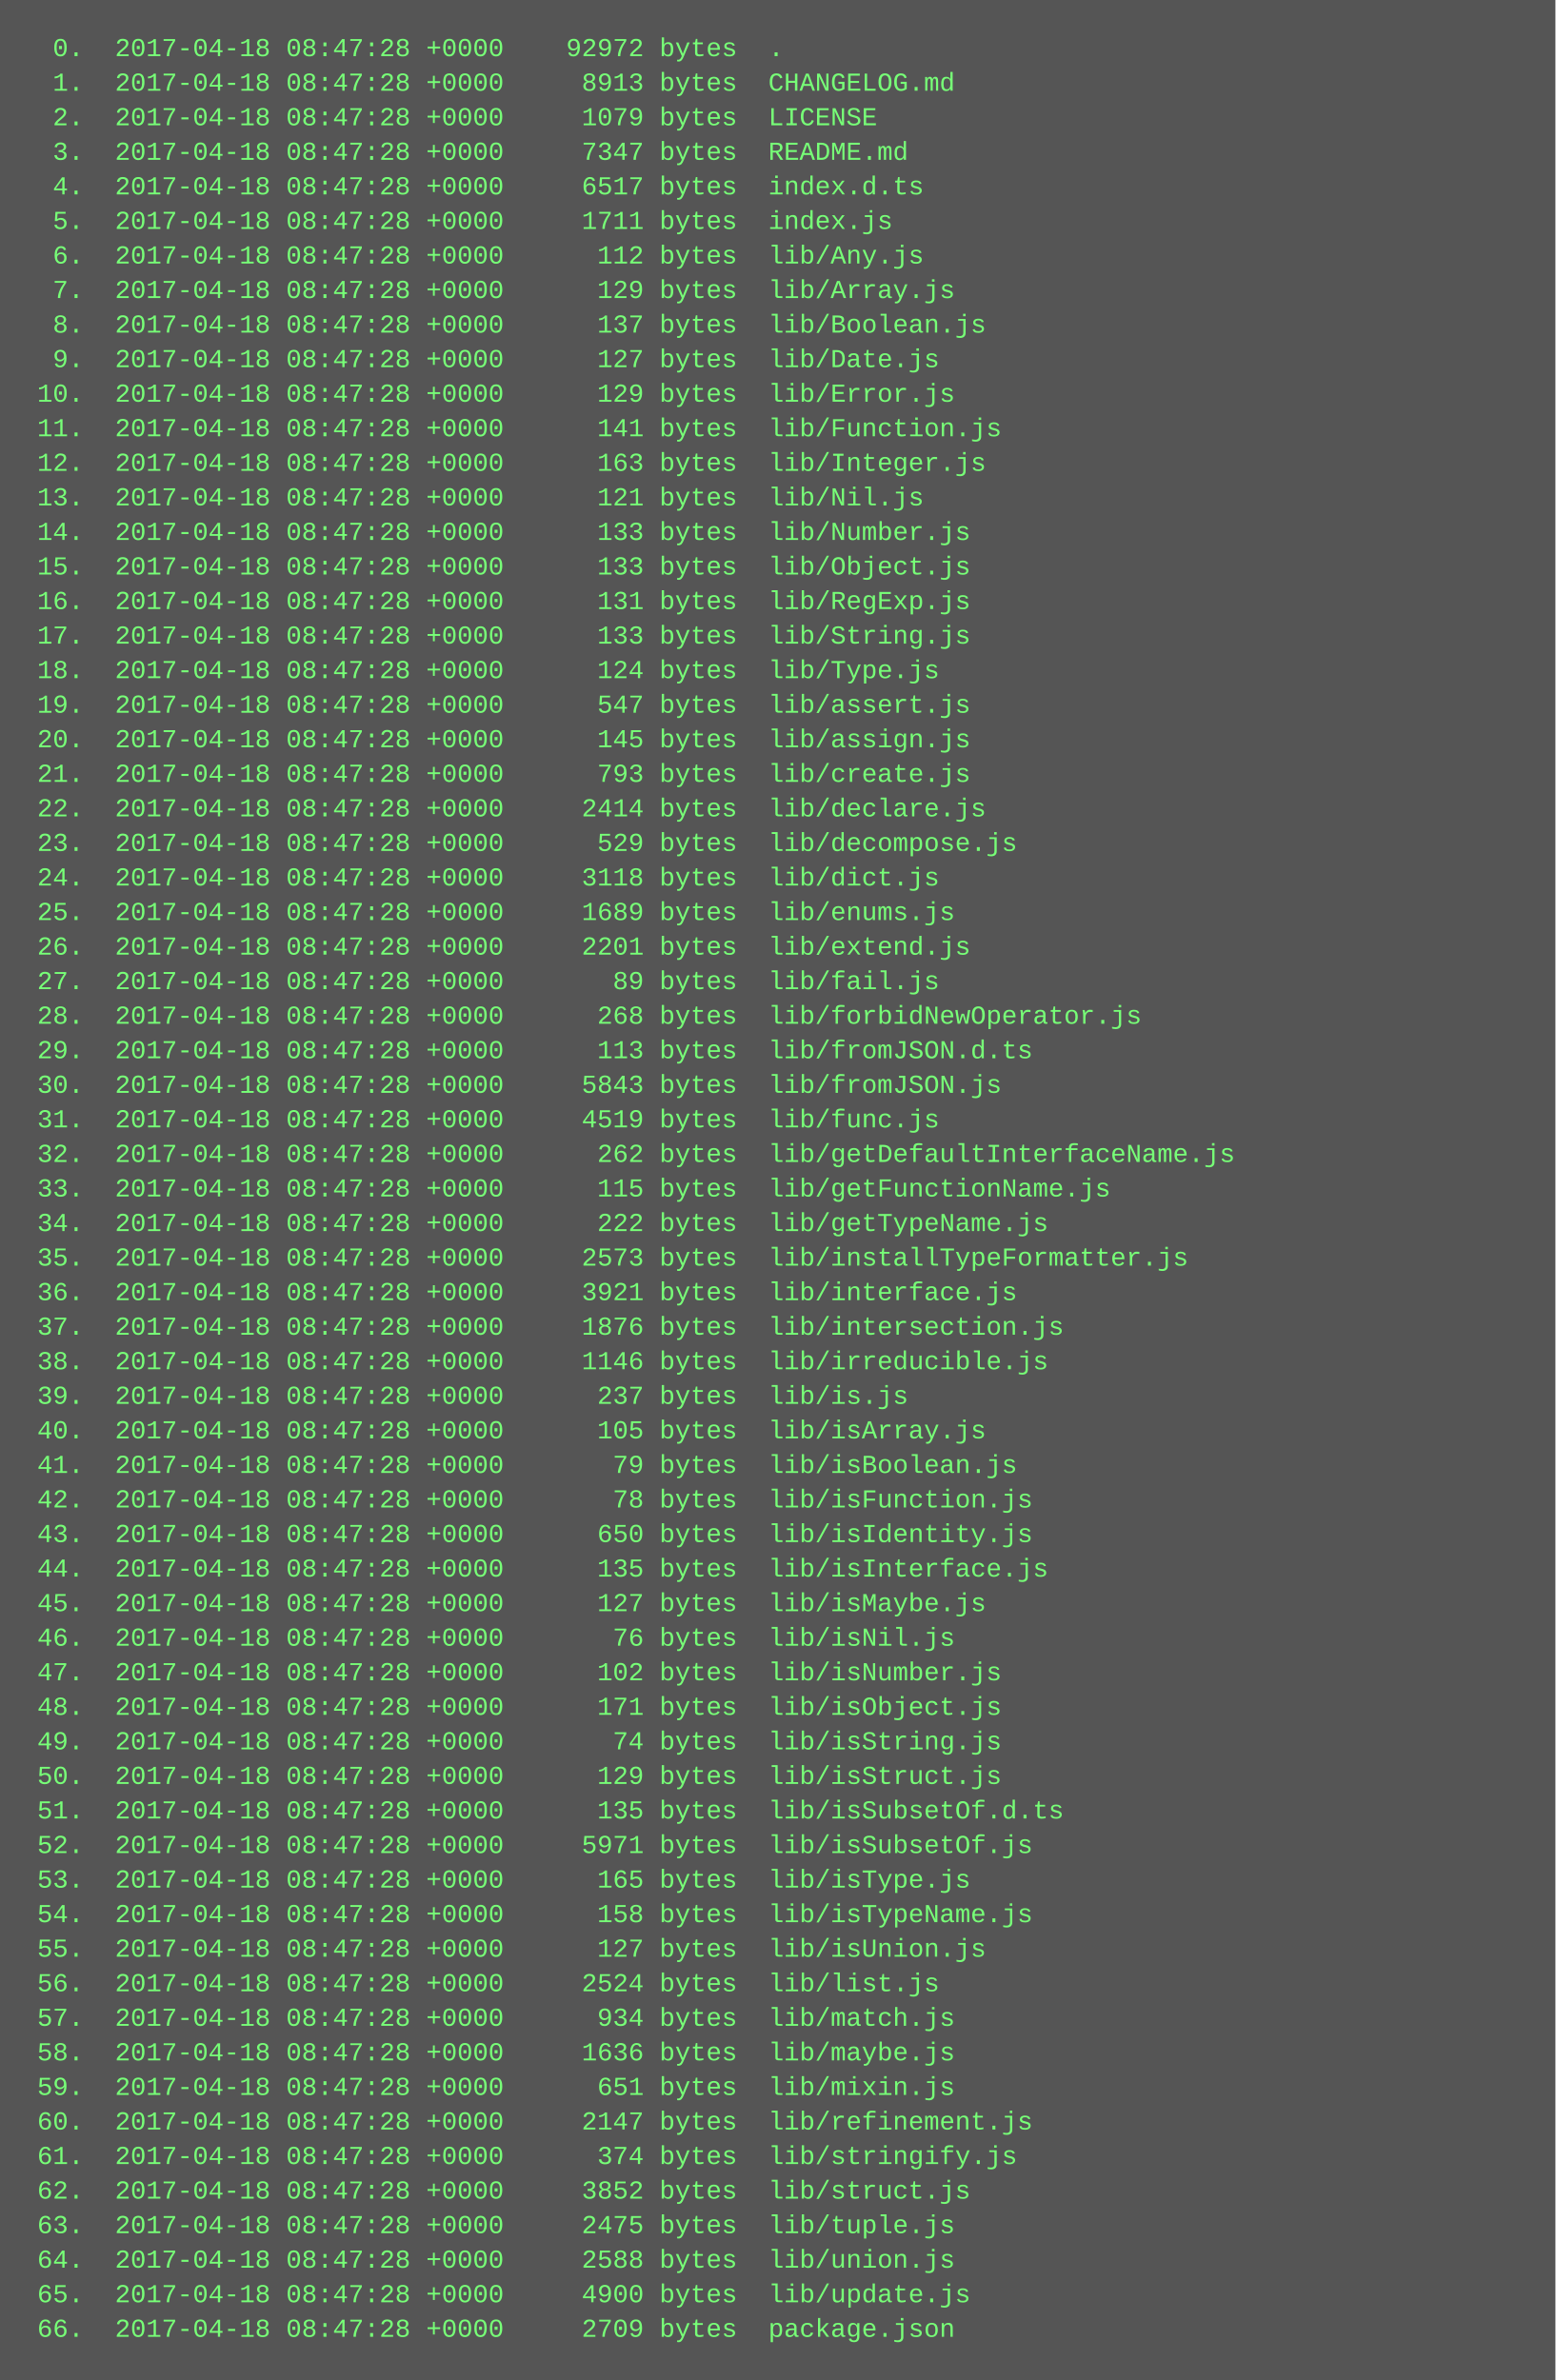
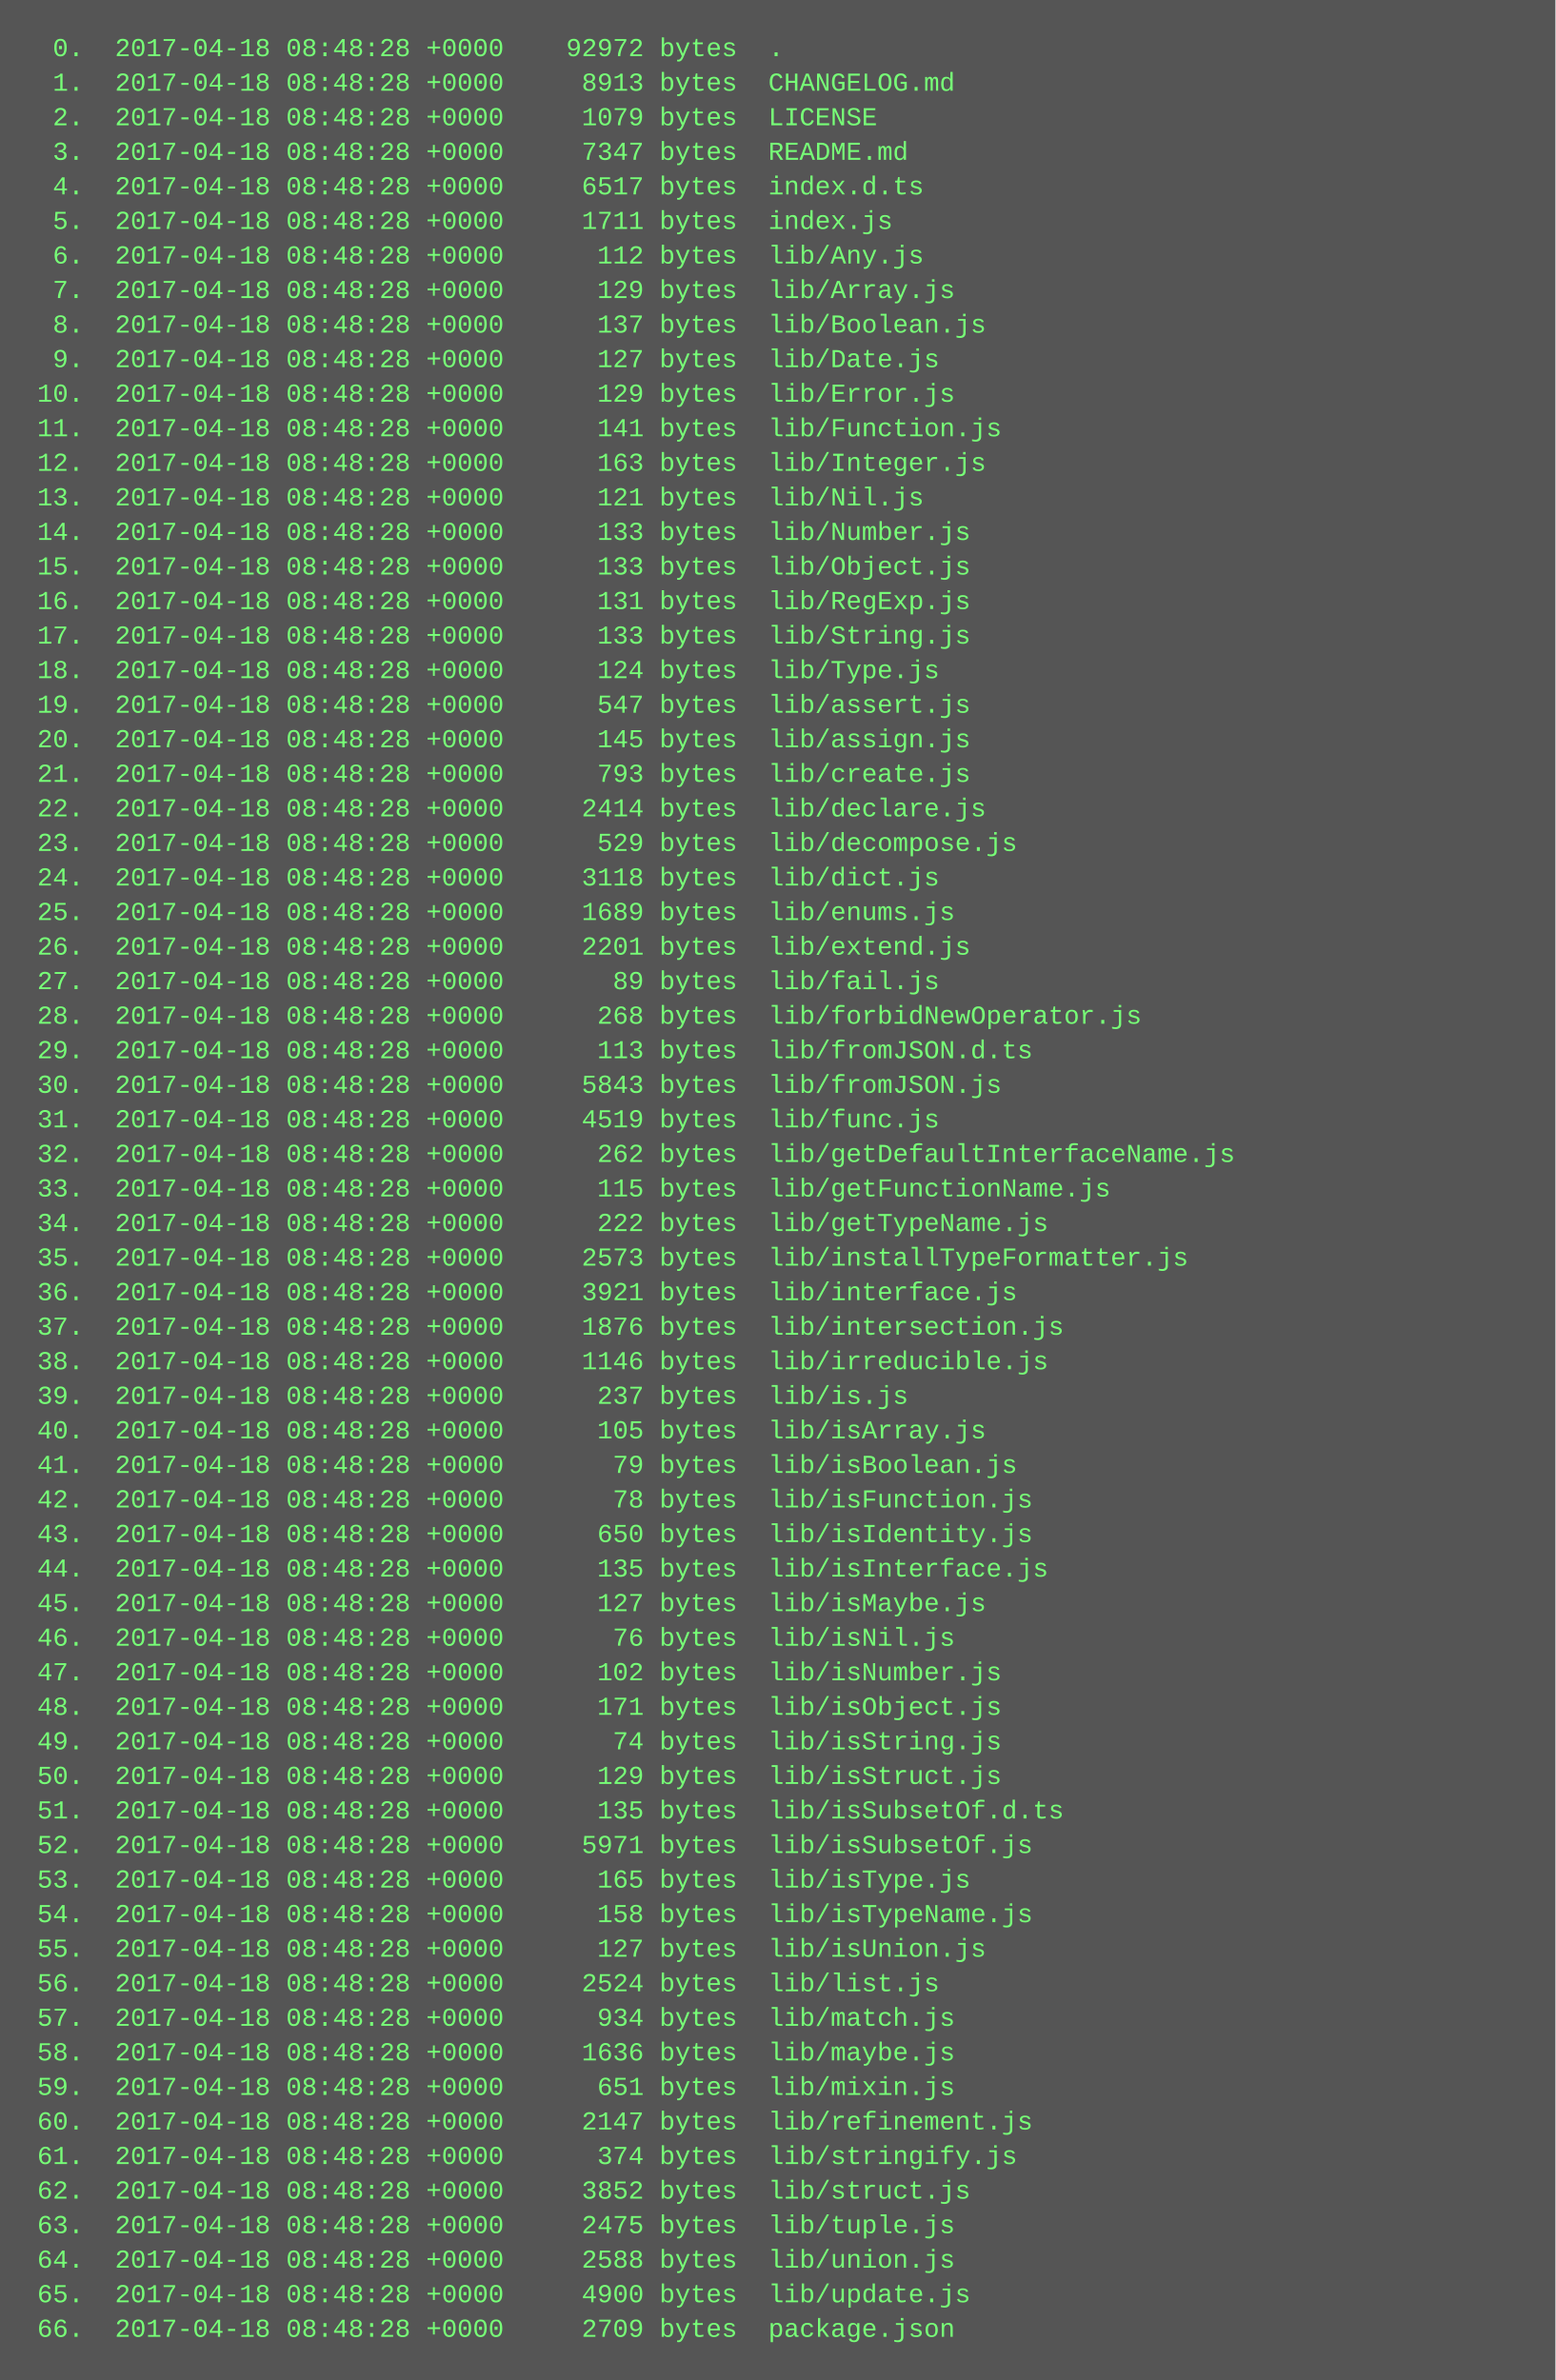
<svg xmlns="http://www.w3.org/2000/svg" height="1102" width="720">
  <rect height="1102" fill="#555" width="720" />
  <text fill="#7f7" font-family="Courier New" font-size="12" xml:space="preserve">
-     <tspan x="10" y="26">  0.  2017-04-18 08:47:28 +0000    92972 bytes  .</tspan>
-     <tspan x="10" y="42">  1.  2017-04-18 08:47:28 +0000     8913 bytes  CHANGELOG.md</tspan>
-     <tspan x="10" y="58">  2.  2017-04-18 08:47:28 +0000     1079 bytes  LICENSE</tspan>
-     <tspan x="10" y="74">  3.  2017-04-18 08:47:28 +0000     7347 bytes  README.md</tspan>
-     <tspan x="10" y="90">  4.  2017-04-18 08:47:28 +0000     6517 bytes  index.d.ts</tspan>
-     <tspan x="10" y="106">  5.  2017-04-18 08:47:28 +0000     1711 bytes  index.js</tspan>
-     <tspan x="10" y="122">  6.  2017-04-18 08:47:28 +0000      112 bytes  lib/Any.js</tspan>
-     <tspan x="10" y="138">  7.  2017-04-18 08:47:28 +0000      129 bytes  lib/Array.js</tspan>
-     <tspan x="10" y="154">  8.  2017-04-18 08:47:28 +0000      137 bytes  lib/Boolean.js</tspan>
-     <tspan x="10" y="170">  9.  2017-04-18 08:47:28 +0000      127 bytes  lib/Date.js</tspan>
-     <tspan x="10" y="186"> 10.  2017-04-18 08:47:28 +0000      129 bytes  lib/Error.js</tspan>
-     <tspan x="10" y="202"> 11.  2017-04-18 08:47:28 +0000      141 bytes  lib/Function.js</tspan>
-     <tspan x="10" y="218"> 12.  2017-04-18 08:47:28 +0000      163 bytes  lib/Integer.js</tspan>
-     <tspan x="10" y="234"> 13.  2017-04-18 08:47:28 +0000      121 bytes  lib/Nil.js</tspan>
-     <tspan x="10" y="250"> 14.  2017-04-18 08:47:28 +0000      133 bytes  lib/Number.js</tspan>
-     <tspan x="10" y="266"> 15.  2017-04-18 08:47:28 +0000      133 bytes  lib/Object.js</tspan>
-     <tspan x="10" y="282"> 16.  2017-04-18 08:47:28 +0000      131 bytes  lib/RegExp.js</tspan>
-     <tspan x="10" y="298"> 17.  2017-04-18 08:47:28 +0000      133 bytes  lib/String.js</tspan>
-     <tspan x="10" y="314"> 18.  2017-04-18 08:47:28 +0000      124 bytes  lib/Type.js</tspan>
-     <tspan x="10" y="330"> 19.  2017-04-18 08:47:28 +0000      547 bytes  lib/assert.js</tspan>
-     <tspan x="10" y="346"> 20.  2017-04-18 08:47:28 +0000      145 bytes  lib/assign.js</tspan>
-     <tspan x="10" y="362"> 21.  2017-04-18 08:47:28 +0000      793 bytes  lib/create.js</tspan>
-     <tspan x="10" y="378"> 22.  2017-04-18 08:47:28 +0000     2414 bytes  lib/declare.js</tspan>
-     <tspan x="10" y="394"> 23.  2017-04-18 08:47:28 +0000      529 bytes  lib/decompose.js</tspan>
-     <tspan x="10" y="410"> 24.  2017-04-18 08:47:28 +0000     3118 bytes  lib/dict.js</tspan>
-     <tspan x="10" y="426"> 25.  2017-04-18 08:47:28 +0000     1689 bytes  lib/enums.js</tspan>
-     <tspan x="10" y="442"> 26.  2017-04-18 08:47:28 +0000     2201 bytes  lib/extend.js</tspan>
-     <tspan x="10" y="458"> 27.  2017-04-18 08:47:28 +0000       89 bytes  lib/fail.js</tspan>
-     <tspan x="10" y="474"> 28.  2017-04-18 08:47:28 +0000      268 bytes  lib/forbidNewOperator.js</tspan>
-     <tspan x="10" y="490"> 29.  2017-04-18 08:47:28 +0000      113 bytes  lib/fromJSON.d.ts</tspan>
-     <tspan x="10" y="506"> 30.  2017-04-18 08:47:28 +0000     5843 bytes  lib/fromJSON.js</tspan>
-     <tspan x="10" y="522"> 31.  2017-04-18 08:47:28 +0000     4519 bytes  lib/func.js</tspan>
-     <tspan x="10" y="538"> 32.  2017-04-18 08:47:28 +0000      262 bytes  lib/getDefaultInterfaceName.js</tspan>
-     <tspan x="10" y="554"> 33.  2017-04-18 08:47:28 +0000      115 bytes  lib/getFunctionName.js</tspan>
-     <tspan x="10" y="570"> 34.  2017-04-18 08:47:28 +0000      222 bytes  lib/getTypeName.js</tspan>
-     <tspan x="10" y="586"> 35.  2017-04-18 08:47:28 +0000     2573 bytes  lib/installTypeFormatter.js</tspan>
-     <tspan x="10" y="602"> 36.  2017-04-18 08:47:28 +0000     3921 bytes  lib/interface.js</tspan>
-     <tspan x="10" y="618"> 37.  2017-04-18 08:47:28 +0000     1876 bytes  lib/intersection.js</tspan>
-     <tspan x="10" y="634"> 38.  2017-04-18 08:47:28 +0000     1146 bytes  lib/irreducible.js</tspan>
-     <tspan x="10" y="650"> 39.  2017-04-18 08:47:28 +0000      237 bytes  lib/is.js</tspan>
-     <tspan x="10" y="666"> 40.  2017-04-18 08:47:28 +0000      105 bytes  lib/isArray.js</tspan>
-     <tspan x="10" y="682"> 41.  2017-04-18 08:47:28 +0000       79 bytes  lib/isBoolean.js</tspan>
-     <tspan x="10" y="698"> 42.  2017-04-18 08:47:28 +0000       78 bytes  lib/isFunction.js</tspan>
-     <tspan x="10" y="714"> 43.  2017-04-18 08:47:28 +0000      650 bytes  lib/isIdentity.js</tspan>
-     <tspan x="10" y="730"> 44.  2017-04-18 08:47:28 +0000      135 bytes  lib/isInterface.js</tspan>
-     <tspan x="10" y="746"> 45.  2017-04-18 08:47:28 +0000      127 bytes  lib/isMaybe.js</tspan>
-     <tspan x="10" y="762"> 46.  2017-04-18 08:47:28 +0000       76 bytes  lib/isNil.js</tspan>
-     <tspan x="10" y="778"> 47.  2017-04-18 08:47:28 +0000      102 bytes  lib/isNumber.js</tspan>
-     <tspan x="10" y="794"> 48.  2017-04-18 08:47:28 +0000      171 bytes  lib/isObject.js</tspan>
-     <tspan x="10" y="810"> 49.  2017-04-18 08:47:28 +0000       74 bytes  lib/isString.js</tspan>
-     <tspan x="10" y="826"> 50.  2017-04-18 08:47:28 +0000      129 bytes  lib/isStruct.js</tspan>
-     <tspan x="10" y="842"> 51.  2017-04-18 08:47:28 +0000      135 bytes  lib/isSubsetOf.d.ts</tspan>
-     <tspan x="10" y="858"> 52.  2017-04-18 08:47:28 +0000     5971 bytes  lib/isSubsetOf.js</tspan>
-     <tspan x="10" y="874"> 53.  2017-04-18 08:47:28 +0000      165 bytes  lib/isType.js</tspan>
-     <tspan x="10" y="890"> 54.  2017-04-18 08:47:28 +0000      158 bytes  lib/isTypeName.js</tspan>
-     <tspan x="10" y="906"> 55.  2017-04-18 08:47:28 +0000      127 bytes  lib/isUnion.js</tspan>
-     <tspan x="10" y="922"> 56.  2017-04-18 08:47:28 +0000     2524 bytes  lib/list.js</tspan>
-     <tspan x="10" y="938"> 57.  2017-04-18 08:47:28 +0000      934 bytes  lib/match.js</tspan>
-     <tspan x="10" y="954"> 58.  2017-04-18 08:47:28 +0000     1636 bytes  lib/maybe.js</tspan>
-     <tspan x="10" y="970"> 59.  2017-04-18 08:47:28 +0000      651 bytes  lib/mixin.js</tspan>
-     <tspan x="10" y="986"> 60.  2017-04-18 08:47:28 +0000     2147 bytes  lib/refinement.js</tspan>
-     <tspan x="10" y="1002"> 61.  2017-04-18 08:47:28 +0000      374 bytes  lib/stringify.js</tspan>
-     <tspan x="10" y="1018"> 62.  2017-04-18 08:47:28 +0000     3852 bytes  lib/struct.js</tspan>
-     <tspan x="10" y="1034"> 63.  2017-04-18 08:47:28 +0000     2475 bytes  lib/tuple.js</tspan>
-     <tspan x="10" y="1050"> 64.  2017-04-18 08:47:28 +0000     2588 bytes  lib/union.js</tspan>
-     <tspan x="10" y="1066"> 65.  2017-04-18 08:47:28 +0000     4900 bytes  lib/update.js</tspan>
-     <tspan x="10" y="1082"> 66.  2017-04-18 08:47:28 +0000     2709 bytes  package.json</tspan>
+     <tspan x="10" y="26">  0.  2017-04-18 08:48:28 +0000    92972 bytes  .</tspan>
+     <tspan x="10" y="42">  1.  2017-04-18 08:48:28 +0000     8913 bytes  CHANGELOG.md</tspan>
+     <tspan x="10" y="58">  2.  2017-04-18 08:48:28 +0000     1079 bytes  LICENSE</tspan>
+     <tspan x="10" y="74">  3.  2017-04-18 08:48:28 +0000     7347 bytes  README.md</tspan>
+     <tspan x="10" y="90">  4.  2017-04-18 08:48:28 +0000     6517 bytes  index.d.ts</tspan>
+     <tspan x="10" y="106">  5.  2017-04-18 08:48:28 +0000     1711 bytes  index.js</tspan>
+     <tspan x="10" y="122">  6.  2017-04-18 08:48:28 +0000      112 bytes  lib/Any.js</tspan>
+     <tspan x="10" y="138">  7.  2017-04-18 08:48:28 +0000      129 bytes  lib/Array.js</tspan>
+     <tspan x="10" y="154">  8.  2017-04-18 08:48:28 +0000      137 bytes  lib/Boolean.js</tspan>
+     <tspan x="10" y="170">  9.  2017-04-18 08:48:28 +0000      127 bytes  lib/Date.js</tspan>
+     <tspan x="10" y="186"> 10.  2017-04-18 08:48:28 +0000      129 bytes  lib/Error.js</tspan>
+     <tspan x="10" y="202"> 11.  2017-04-18 08:48:28 +0000      141 bytes  lib/Function.js</tspan>
+     <tspan x="10" y="218"> 12.  2017-04-18 08:48:28 +0000      163 bytes  lib/Integer.js</tspan>
+     <tspan x="10" y="234"> 13.  2017-04-18 08:48:28 +0000      121 bytes  lib/Nil.js</tspan>
+     <tspan x="10" y="250"> 14.  2017-04-18 08:48:28 +0000      133 bytes  lib/Number.js</tspan>
+     <tspan x="10" y="266"> 15.  2017-04-18 08:48:28 +0000      133 bytes  lib/Object.js</tspan>
+     <tspan x="10" y="282"> 16.  2017-04-18 08:48:28 +0000      131 bytes  lib/RegExp.js</tspan>
+     <tspan x="10" y="298"> 17.  2017-04-18 08:48:28 +0000      133 bytes  lib/String.js</tspan>
+     <tspan x="10" y="314"> 18.  2017-04-18 08:48:28 +0000      124 bytes  lib/Type.js</tspan>
+     <tspan x="10" y="330"> 19.  2017-04-18 08:48:28 +0000      547 bytes  lib/assert.js</tspan>
+     <tspan x="10" y="346"> 20.  2017-04-18 08:48:28 +0000      145 bytes  lib/assign.js</tspan>
+     <tspan x="10" y="362"> 21.  2017-04-18 08:48:28 +0000      793 bytes  lib/create.js</tspan>
+     <tspan x="10" y="378"> 22.  2017-04-18 08:48:28 +0000     2414 bytes  lib/declare.js</tspan>
+     <tspan x="10" y="394"> 23.  2017-04-18 08:48:28 +0000      529 bytes  lib/decompose.js</tspan>
+     <tspan x="10" y="410"> 24.  2017-04-18 08:48:28 +0000     3118 bytes  lib/dict.js</tspan>
+     <tspan x="10" y="426"> 25.  2017-04-18 08:48:28 +0000     1689 bytes  lib/enums.js</tspan>
+     <tspan x="10" y="442"> 26.  2017-04-18 08:48:28 +0000     2201 bytes  lib/extend.js</tspan>
+     <tspan x="10" y="458"> 27.  2017-04-18 08:48:28 +0000       89 bytes  lib/fail.js</tspan>
+     <tspan x="10" y="474"> 28.  2017-04-18 08:48:28 +0000      268 bytes  lib/forbidNewOperator.js</tspan>
+     <tspan x="10" y="490"> 29.  2017-04-18 08:48:28 +0000      113 bytes  lib/fromJSON.d.ts</tspan>
+     <tspan x="10" y="506"> 30.  2017-04-18 08:48:28 +0000     5843 bytes  lib/fromJSON.js</tspan>
+     <tspan x="10" y="522"> 31.  2017-04-18 08:48:28 +0000     4519 bytes  lib/func.js</tspan>
+     <tspan x="10" y="538"> 32.  2017-04-18 08:48:28 +0000      262 bytes  lib/getDefaultInterfaceName.js</tspan>
+     <tspan x="10" y="554"> 33.  2017-04-18 08:48:28 +0000      115 bytes  lib/getFunctionName.js</tspan>
+     <tspan x="10" y="570"> 34.  2017-04-18 08:48:28 +0000      222 bytes  lib/getTypeName.js</tspan>
+     <tspan x="10" y="586"> 35.  2017-04-18 08:48:28 +0000     2573 bytes  lib/installTypeFormatter.js</tspan>
+     <tspan x="10" y="602"> 36.  2017-04-18 08:48:28 +0000     3921 bytes  lib/interface.js</tspan>
+     <tspan x="10" y="618"> 37.  2017-04-18 08:48:28 +0000     1876 bytes  lib/intersection.js</tspan>
+     <tspan x="10" y="634"> 38.  2017-04-18 08:48:28 +0000     1146 bytes  lib/irreducible.js</tspan>
+     <tspan x="10" y="650"> 39.  2017-04-18 08:48:28 +0000      237 bytes  lib/is.js</tspan>
+     <tspan x="10" y="666"> 40.  2017-04-18 08:48:28 +0000      105 bytes  lib/isArray.js</tspan>
+     <tspan x="10" y="682"> 41.  2017-04-18 08:48:28 +0000       79 bytes  lib/isBoolean.js</tspan>
+     <tspan x="10" y="698"> 42.  2017-04-18 08:48:28 +0000       78 bytes  lib/isFunction.js</tspan>
+     <tspan x="10" y="714"> 43.  2017-04-18 08:48:28 +0000      650 bytes  lib/isIdentity.js</tspan>
+     <tspan x="10" y="730"> 44.  2017-04-18 08:48:28 +0000      135 bytes  lib/isInterface.js</tspan>
+     <tspan x="10" y="746"> 45.  2017-04-18 08:48:28 +0000      127 bytes  lib/isMaybe.js</tspan>
+     <tspan x="10" y="762"> 46.  2017-04-18 08:48:28 +0000       76 bytes  lib/isNil.js</tspan>
+     <tspan x="10" y="778"> 47.  2017-04-18 08:48:28 +0000      102 bytes  lib/isNumber.js</tspan>
+     <tspan x="10" y="794"> 48.  2017-04-18 08:48:28 +0000      171 bytes  lib/isObject.js</tspan>
+     <tspan x="10" y="810"> 49.  2017-04-18 08:48:28 +0000       74 bytes  lib/isString.js</tspan>
+     <tspan x="10" y="826"> 50.  2017-04-18 08:48:28 +0000      129 bytes  lib/isStruct.js</tspan>
+     <tspan x="10" y="842"> 51.  2017-04-18 08:48:28 +0000      135 bytes  lib/isSubsetOf.d.ts</tspan>
+     <tspan x="10" y="858"> 52.  2017-04-18 08:48:28 +0000     5971 bytes  lib/isSubsetOf.js</tspan>
+     <tspan x="10" y="874"> 53.  2017-04-18 08:48:28 +0000      165 bytes  lib/isType.js</tspan>
+     <tspan x="10" y="890"> 54.  2017-04-18 08:48:28 +0000      158 bytes  lib/isTypeName.js</tspan>
+     <tspan x="10" y="906"> 55.  2017-04-18 08:48:28 +0000      127 bytes  lib/isUnion.js</tspan>
+     <tspan x="10" y="922"> 56.  2017-04-18 08:48:28 +0000     2524 bytes  lib/list.js</tspan>
+     <tspan x="10" y="938"> 57.  2017-04-18 08:48:28 +0000      934 bytes  lib/match.js</tspan>
+     <tspan x="10" y="954"> 58.  2017-04-18 08:48:28 +0000     1636 bytes  lib/maybe.js</tspan>
+     <tspan x="10" y="970"> 59.  2017-04-18 08:48:28 +0000      651 bytes  lib/mixin.js</tspan>
+     <tspan x="10" y="986"> 60.  2017-04-18 08:48:28 +0000     2147 bytes  lib/refinement.js</tspan>
+     <tspan x="10" y="1002"> 61.  2017-04-18 08:48:28 +0000      374 bytes  lib/stringify.js</tspan>
+     <tspan x="10" y="1018"> 62.  2017-04-18 08:48:28 +0000     3852 bytes  lib/struct.js</tspan>
+     <tspan x="10" y="1034"> 63.  2017-04-18 08:48:28 +0000     2475 bytes  lib/tuple.js</tspan>
+     <tspan x="10" y="1050"> 64.  2017-04-18 08:48:28 +0000     2588 bytes  lib/union.js</tspan>
+     <tspan x="10" y="1066"> 65.  2017-04-18 08:48:28 +0000     4900 bytes  lib/update.js</tspan>
+     <tspan x="10" y="1082"> 66.  2017-04-18 08:48:28 +0000     2709 bytes  package.json</tspan>
  </text>
</svg>
